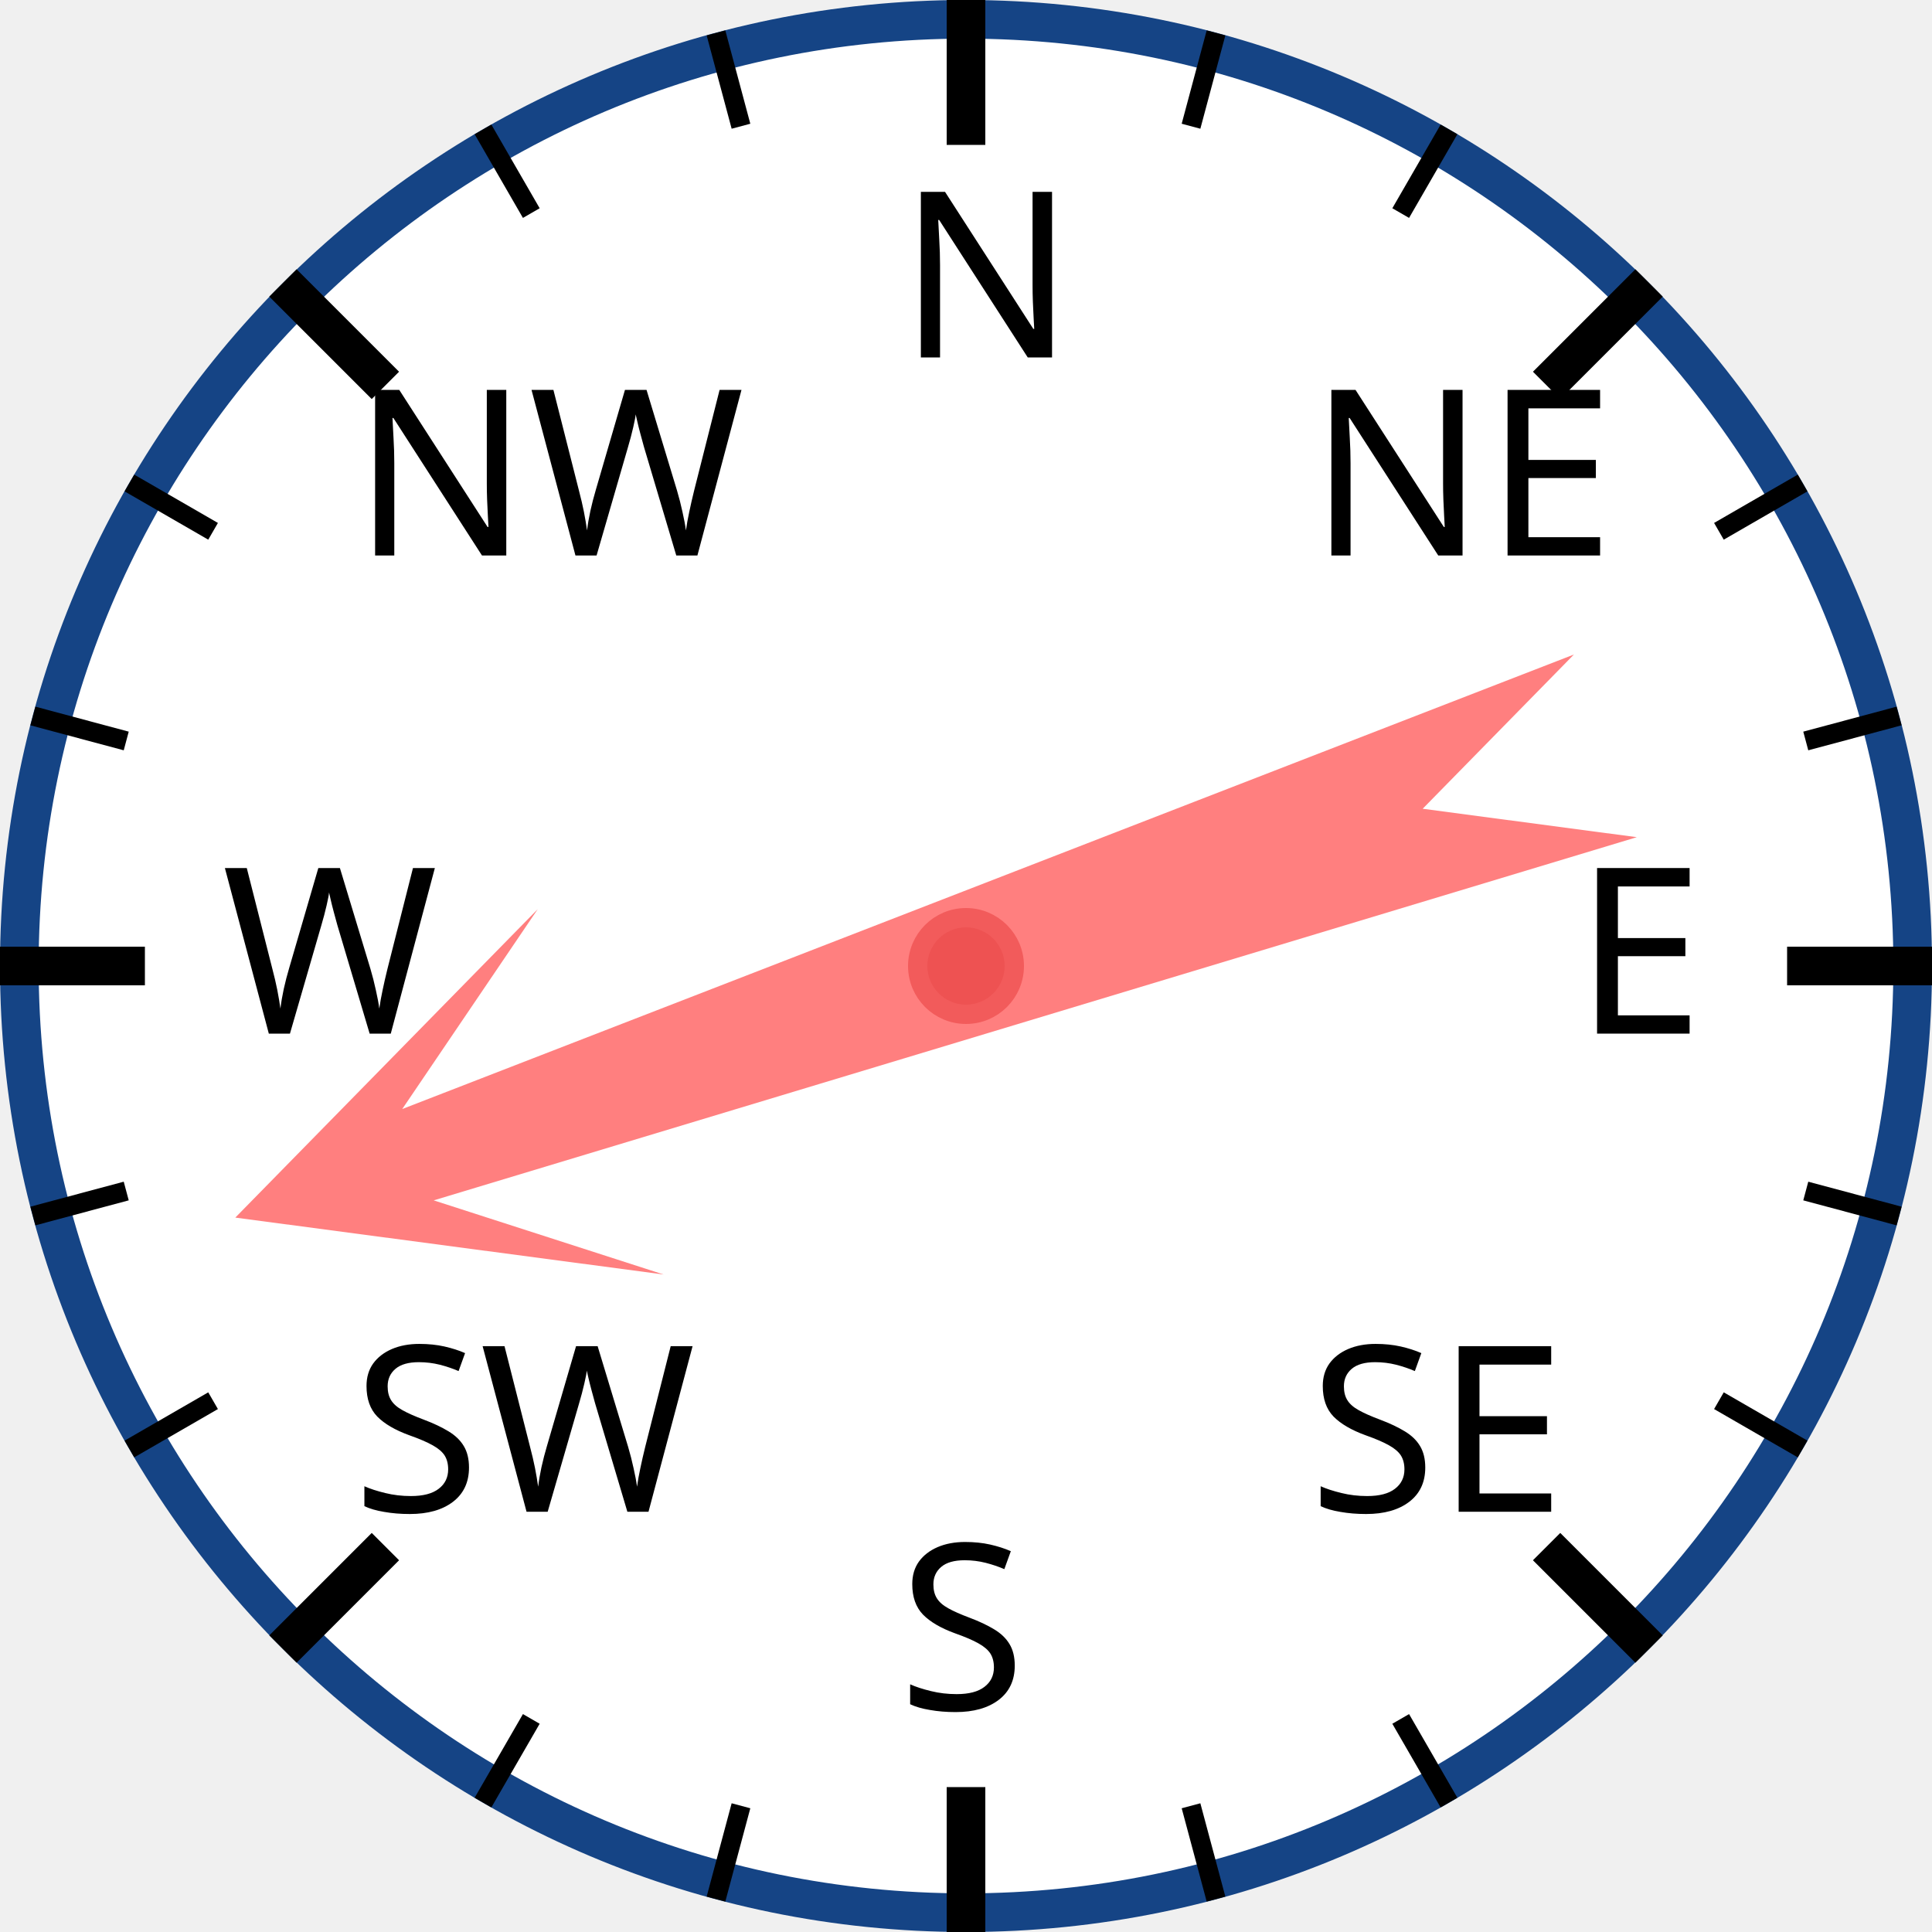
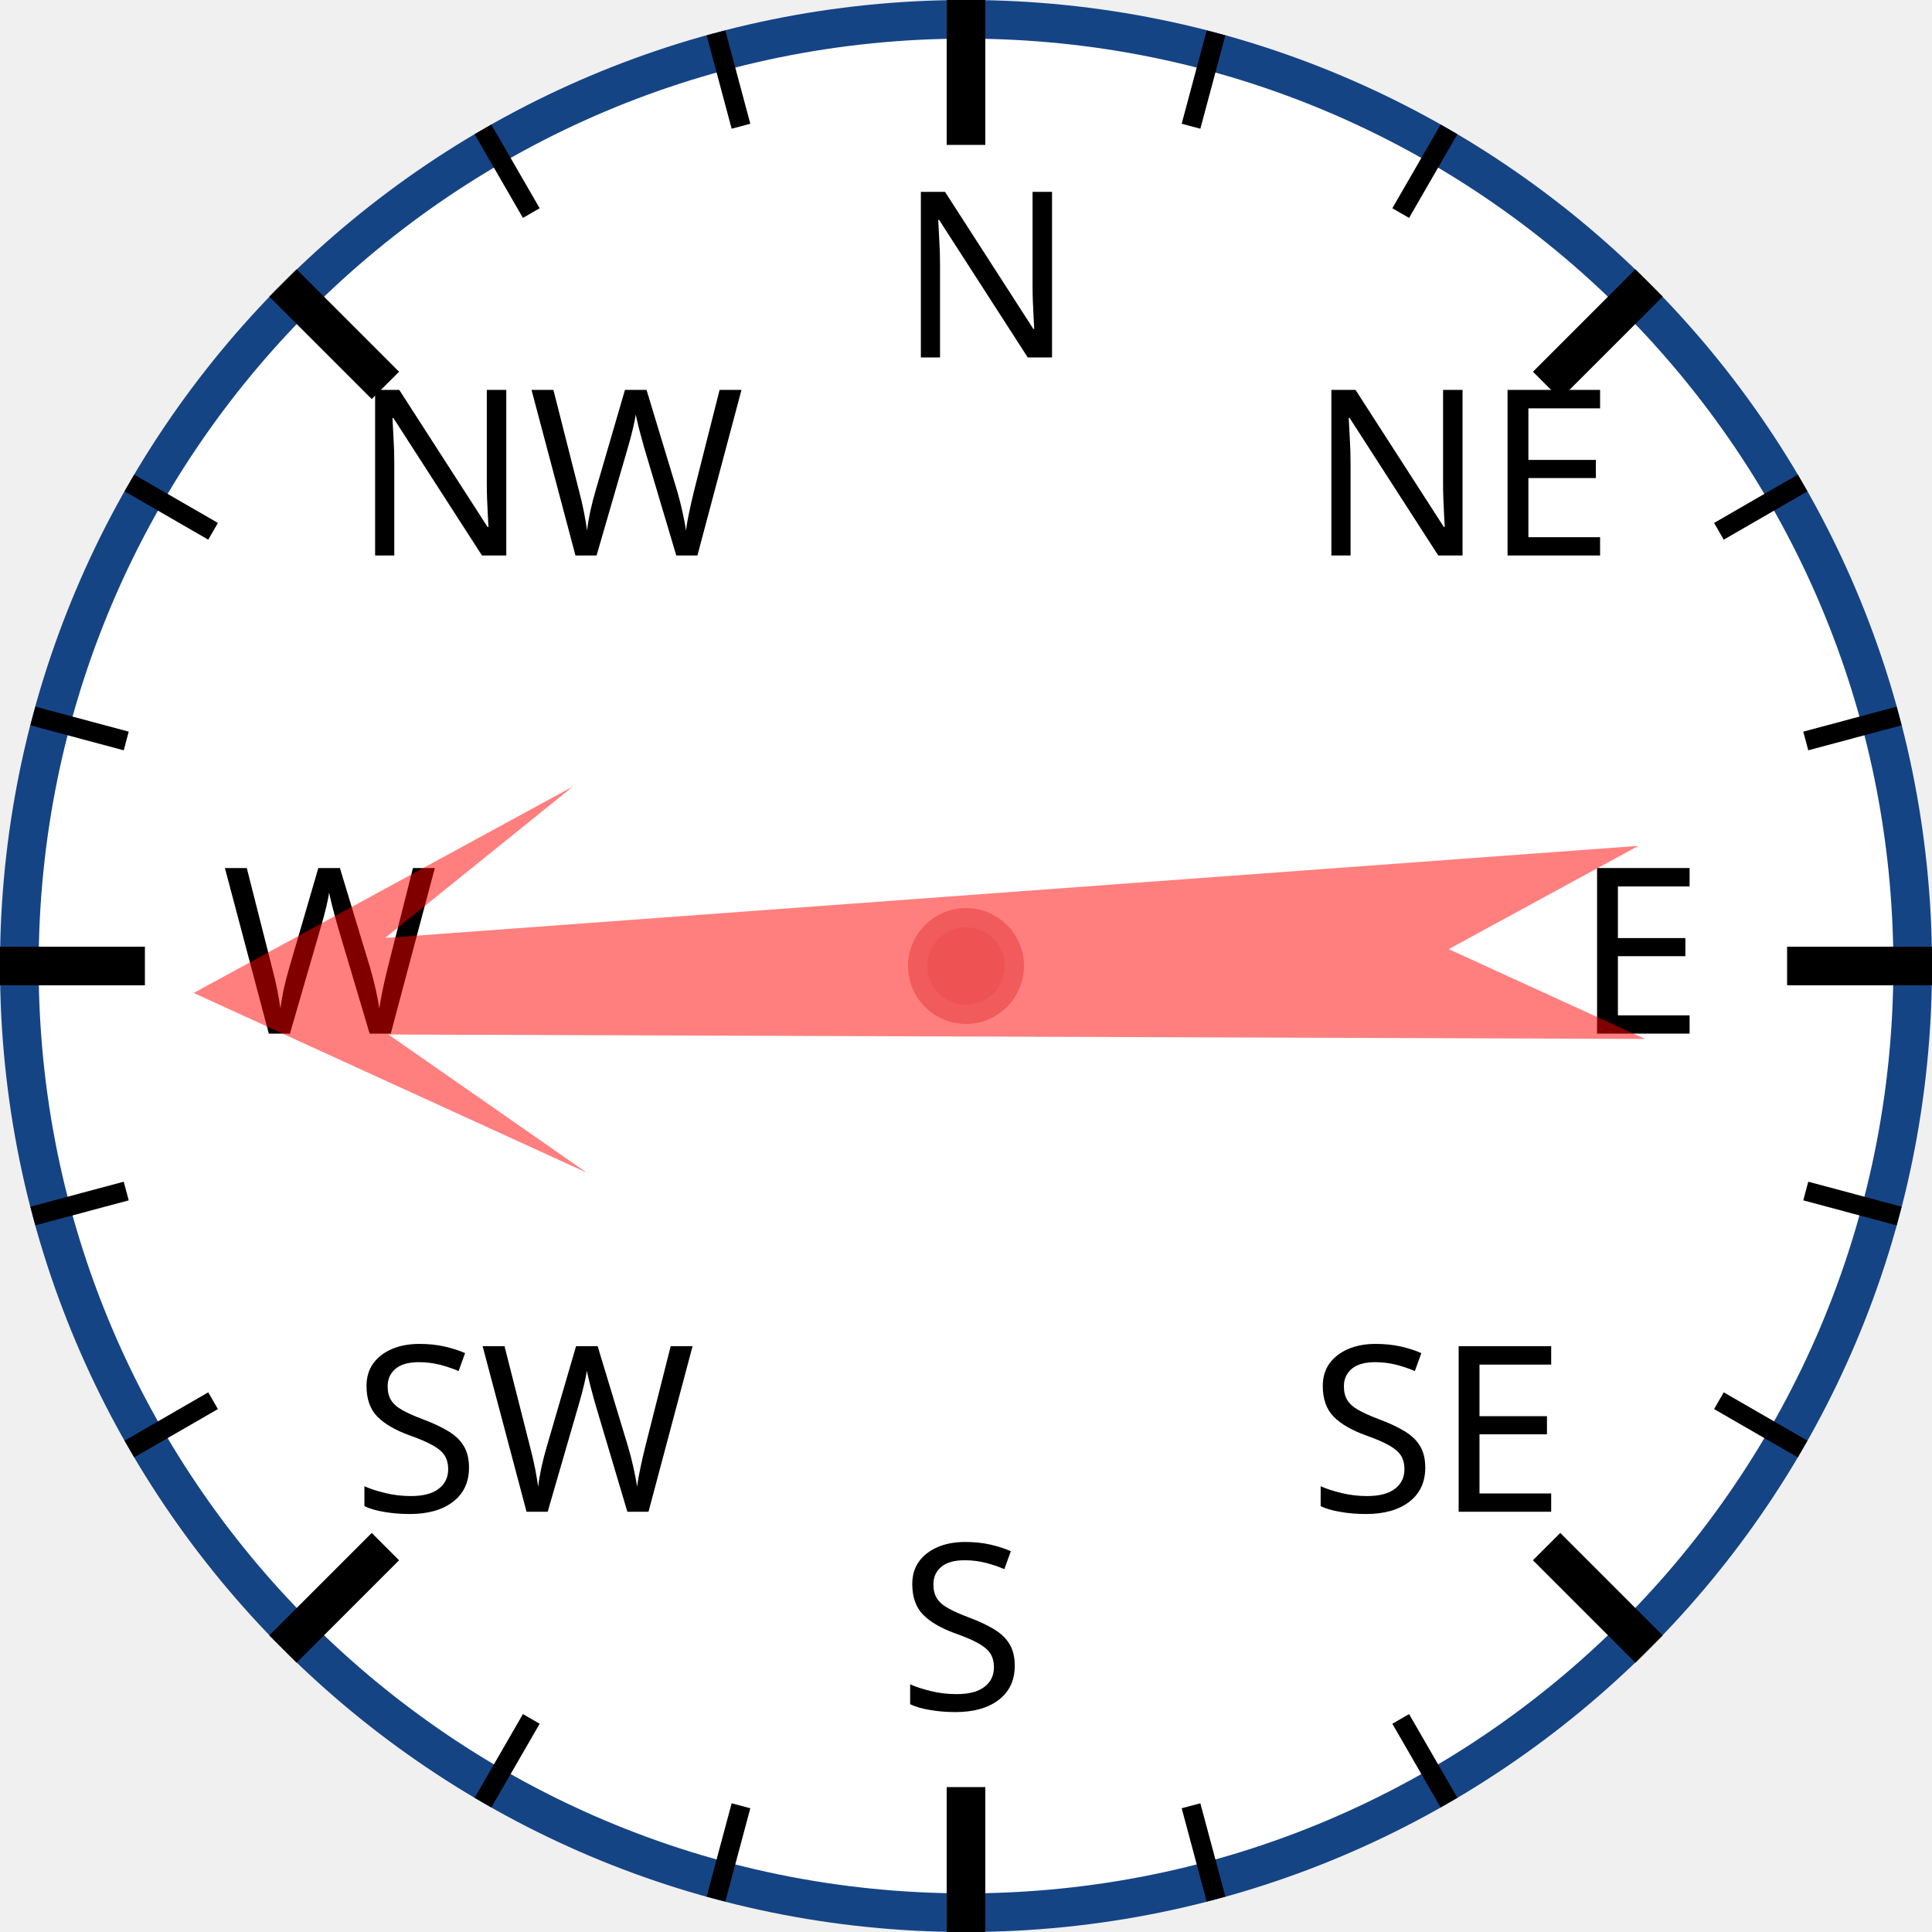
<svg xmlns="http://www.w3.org/2000/svg" width="120px" height="120px" viewBox="0 0 200 200">
  <circle cx="100" cy="100" r="98" style="fill: white; stroke: #154485; stroke-width: 4;" />
  <text x="93.0" y="37.0" style="font-family: sans-serif; font-size: 18pt;">N</text>
  <line x1="100.0" y1="0.0" x2="100.0" y2="15.0" style="stroke: black; stroke-width: 4;" />
  <line x1="74.118" y1="3.407" x2="76.706" y2="13.067" style="stroke: black; stroke-width: 2;" />
  <line x1="50" y1="13.397" x2="55" y2="22.058" style="stroke: black; stroke-width: 2;" />
  <text x="36.503" y="57.503" style="font-family: sans-serif; font-size: 18pt;">NW</text>
  <line x1="29.289" y1="29.289" x2="39.896" y2="39.896" style="stroke: black; stroke-width: 4;" />
  <line x1="13.397" y1="50" x2="22.058" y2="55" style="stroke: black; stroke-width: 2;" />
  <line x1="3.407" y1="74.118" x2="13.067" y2="76.706" style="stroke: black; stroke-width: 2;" />
  <text x="23.0" y="107.0" style="font-family: sans-serif; font-size: 18pt;">W</text>
  <line x1="0.0" y1="100.0" x2="15.0" y2="100.0" style="stroke: black; stroke-width: 4;" />
  <line x1="3.407" y1="125.882" x2="13.067" y2="123.294" style="stroke: black; stroke-width: 2;" />
  <line x1="13.397" y1="150" x2="22.058" y2="145" style="stroke: black; stroke-width: 2;" />
  <text x="36.503" y="156.497" style="font-family: sans-serif; font-size: 18pt;">SW</text>
  <line x1="29.289" y1="170.711" x2="39.896" y2="160.104" style="stroke: black; stroke-width: 4;" />
  <line x1="50" y1="186.603" x2="55" y2="177.942" style="stroke: black; stroke-width: 2;" />
  <line x1="74.118" y1="196.593" x2="76.706" y2="186.933" style="stroke: black; stroke-width: 2;" />
  <text x="93" y="177.0" style="font-family: sans-serif; font-size: 18pt;">S</text>
  <line x1="100" y1="200.0" x2="100" y2="185.0" style="stroke: black; stroke-width: 4;" />
  <line x1="125.882" y1="196.593" x2="123.294" y2="186.933" style="stroke: black; stroke-width: 2;" />
  <line x1="150.0" y1="186.603" x2="145.0" y2="177.942" style="stroke: black; stroke-width: 2;" />
  <text x="135.497" y="156.497" style="font-family: sans-serif; font-size: 18pt;">SE</text>
  <line x1="170.711" y1="170.711" x2="160.104" y2="160.104" style="stroke: black; stroke-width: 4;" />
  <line x1="186.603" y1="150" x2="177.942" y2="145" style="stroke: black; stroke-width: 2;" />
  <line x1="196.593" y1="125.882" x2="186.933" y2="123.294" style="stroke: black; stroke-width: 2;" />
  <text x="163.0" y="107" style="font-family: sans-serif; font-size: 18pt;">E</text>
  <line x1="200.0" y1="100" x2="185.0" y2="100" style="stroke: black; stroke-width: 4;" />
  <line x1="196.593" y1="74.118" x2="186.933" y2="76.706" style="stroke: black; stroke-width: 2;" />
  <line x1="186.603" y1="50" x2="177.942" y2="55" style="stroke: black; stroke-width: 2;" />
  <text x="135.497" y="57.503" style="font-family: sans-serif; font-size: 18pt;">NE</text>
  <line x1="170.711" y1="29.289" x2="160.104" y2="39.896" style="stroke: black; stroke-width: 4;" />
  <line x1="150" y1="13.397" x2="145" y2="22.058" style="stroke: black; stroke-width: 2;" />
  <line x1="125.882" y1="3.407" x2="123.294" y2="13.067" style="stroke: black; stroke-width: 2;" />
-   <polygon points="100 20 120 60 105 40 110 170 100 150 90 170 95 40 80 60" style="fill: red; fill-opacity: 0.5;" transform="rotate(251,100,100)" />
+   <polygon points="100 20 120 60 105 40 110 170 100 150 90 170 95 40 80 60" style="fill: red; fill-opacity: 0.5;" transform="rotate(268,100,100)" />
  <circle cx="100" cy="100" r="5" style="fill: #EE5252; stroke: #F25B5B; stroke-width: 2;" />
</svg>
